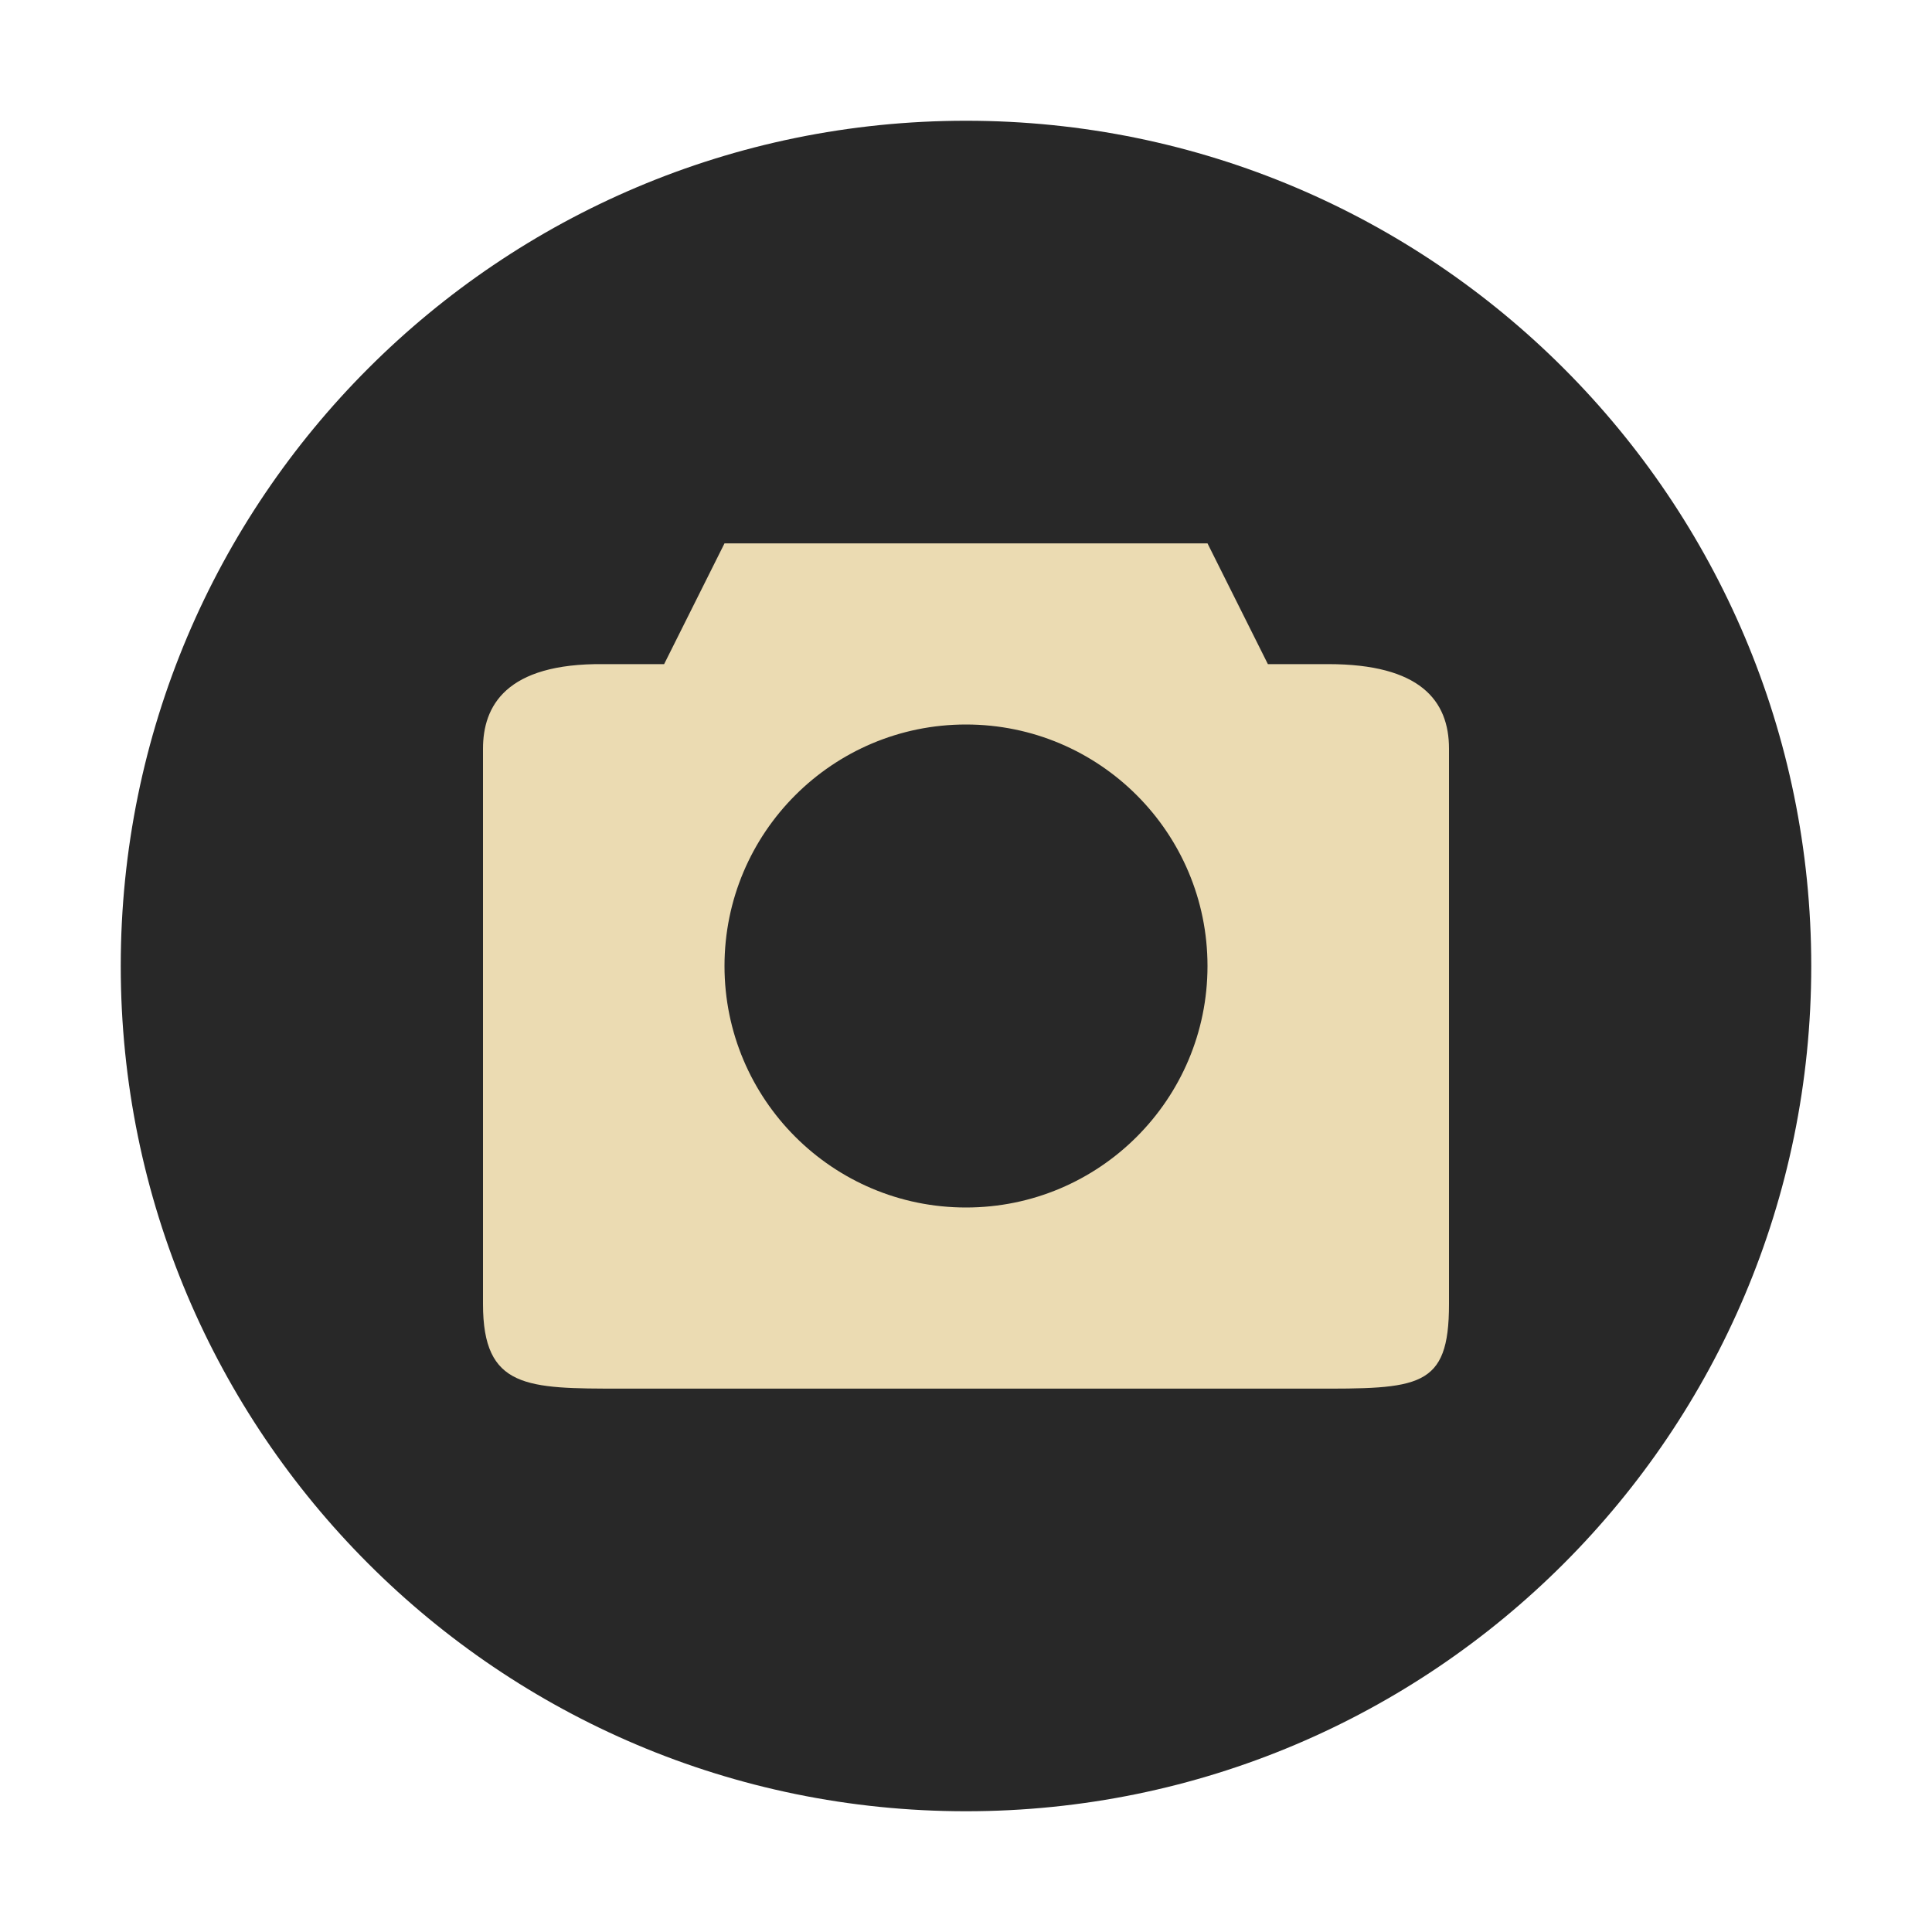
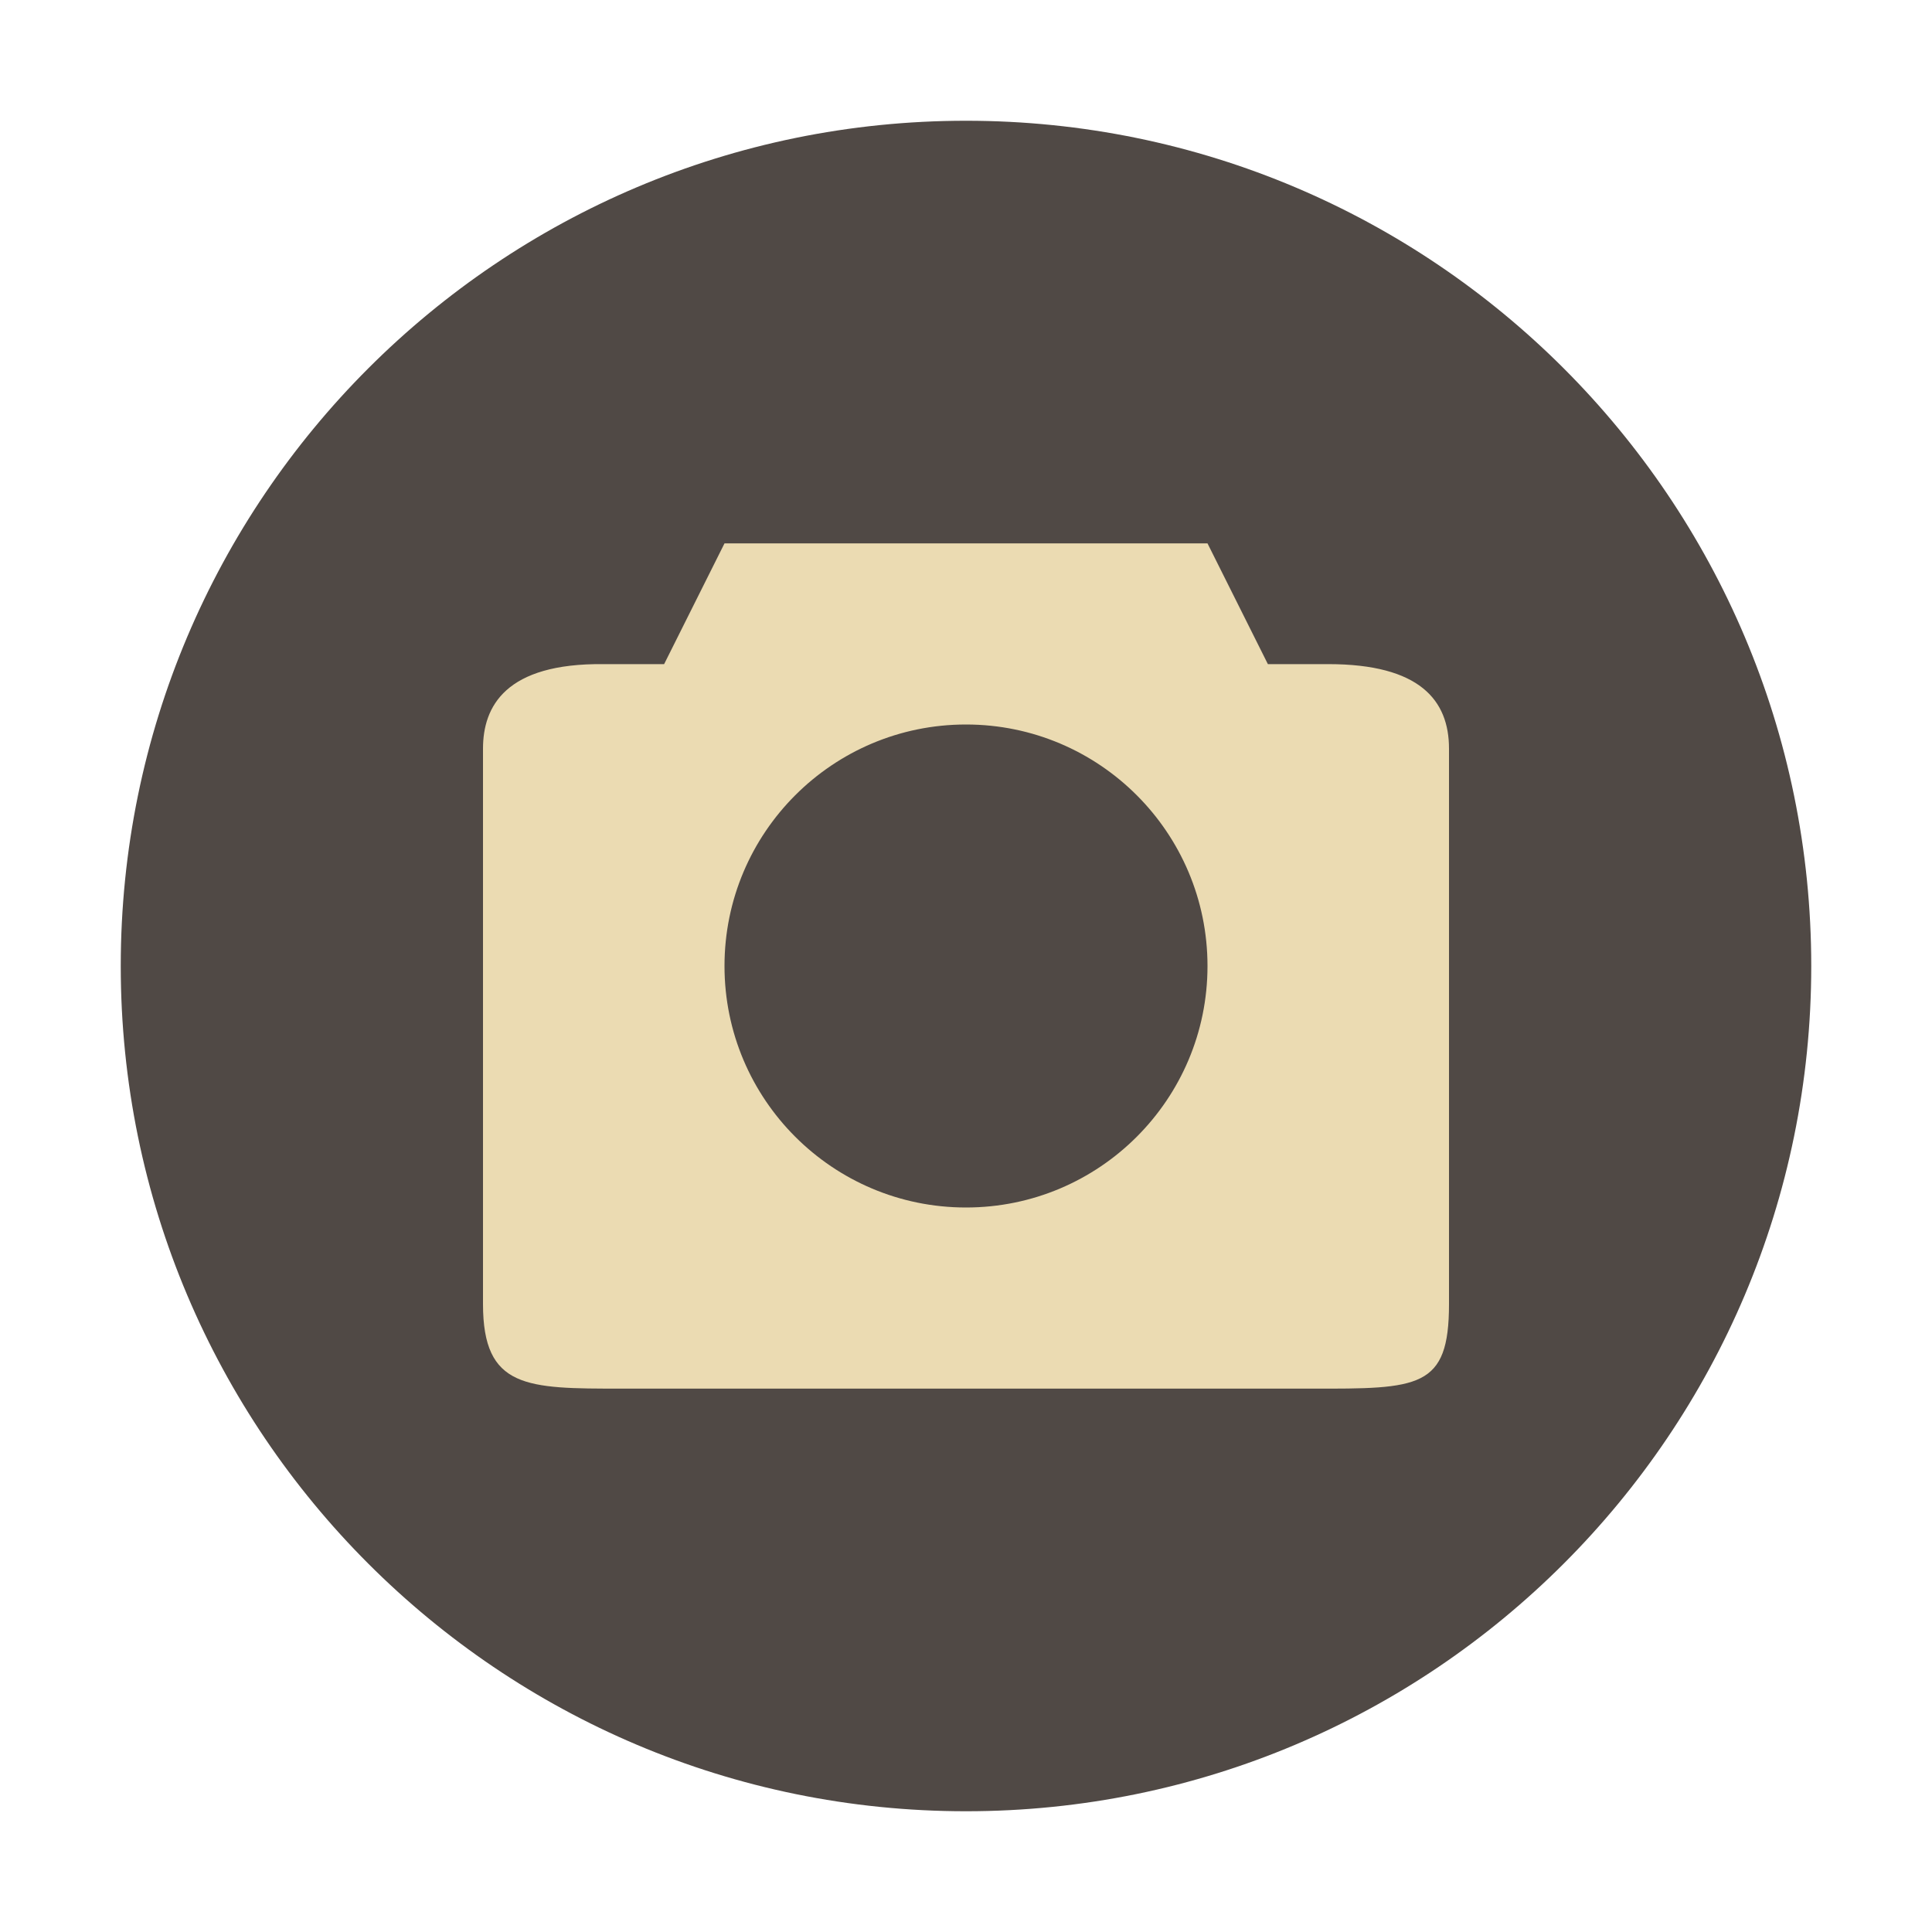
- <svg xmlns="http://www.w3.org/2000/svg" width="32" height="32" version="1.1" viewBox="0 0 32 32">
-   <circle style="fill:#282828" cx="16" cy="16" r="14" />
-   <path style="fill:#ebdbb2" d="m 12,9 -1,2 -1,0 C 8.372,10.982 8,11.701 8,12.4 l 0,9.2 C 8,23 8.726,23 10.285,23 l 11.43,0 C 23.505,23.004 24,23 24,21.6 L 24,12.4 C 24,11.599 23.517,11 22,11 l -1,0 -1,-2 z m 4,3 c 2.209,0 4,1.791 4,4 0,2.209 -1.791,4 -4,4 -2.209,0 -4,-1.791 -4,-4 0,-2.209 1.791,-4 4,-4 z" />
+ <svg xmlns="http://www.w3.org/2000/svg" width="32" height="32" version="1.1">
+   <circle cx="16" cy="16" r="14" fill="#504945" />
+   <path d="m12 9-1 2h-1c-1.628-0.018-2 0.701-2 1.4v9.2c0 1.4 0.726 1.4 2.285 1.4h11.43c1.79 0.004 2.285-3.91e-4 2.285-1.4v-9.2c0-0.801-0.483-1.4-2-1.4h-1l-1-2zm4 3c2.209 0 4 1.791 4 4 0 2.209-1.791 4-4 4-2.209 0-4-1.791-4-4 0-2.209 1.791-4 4-4z" fill="#ebdbb2" />
</svg>
